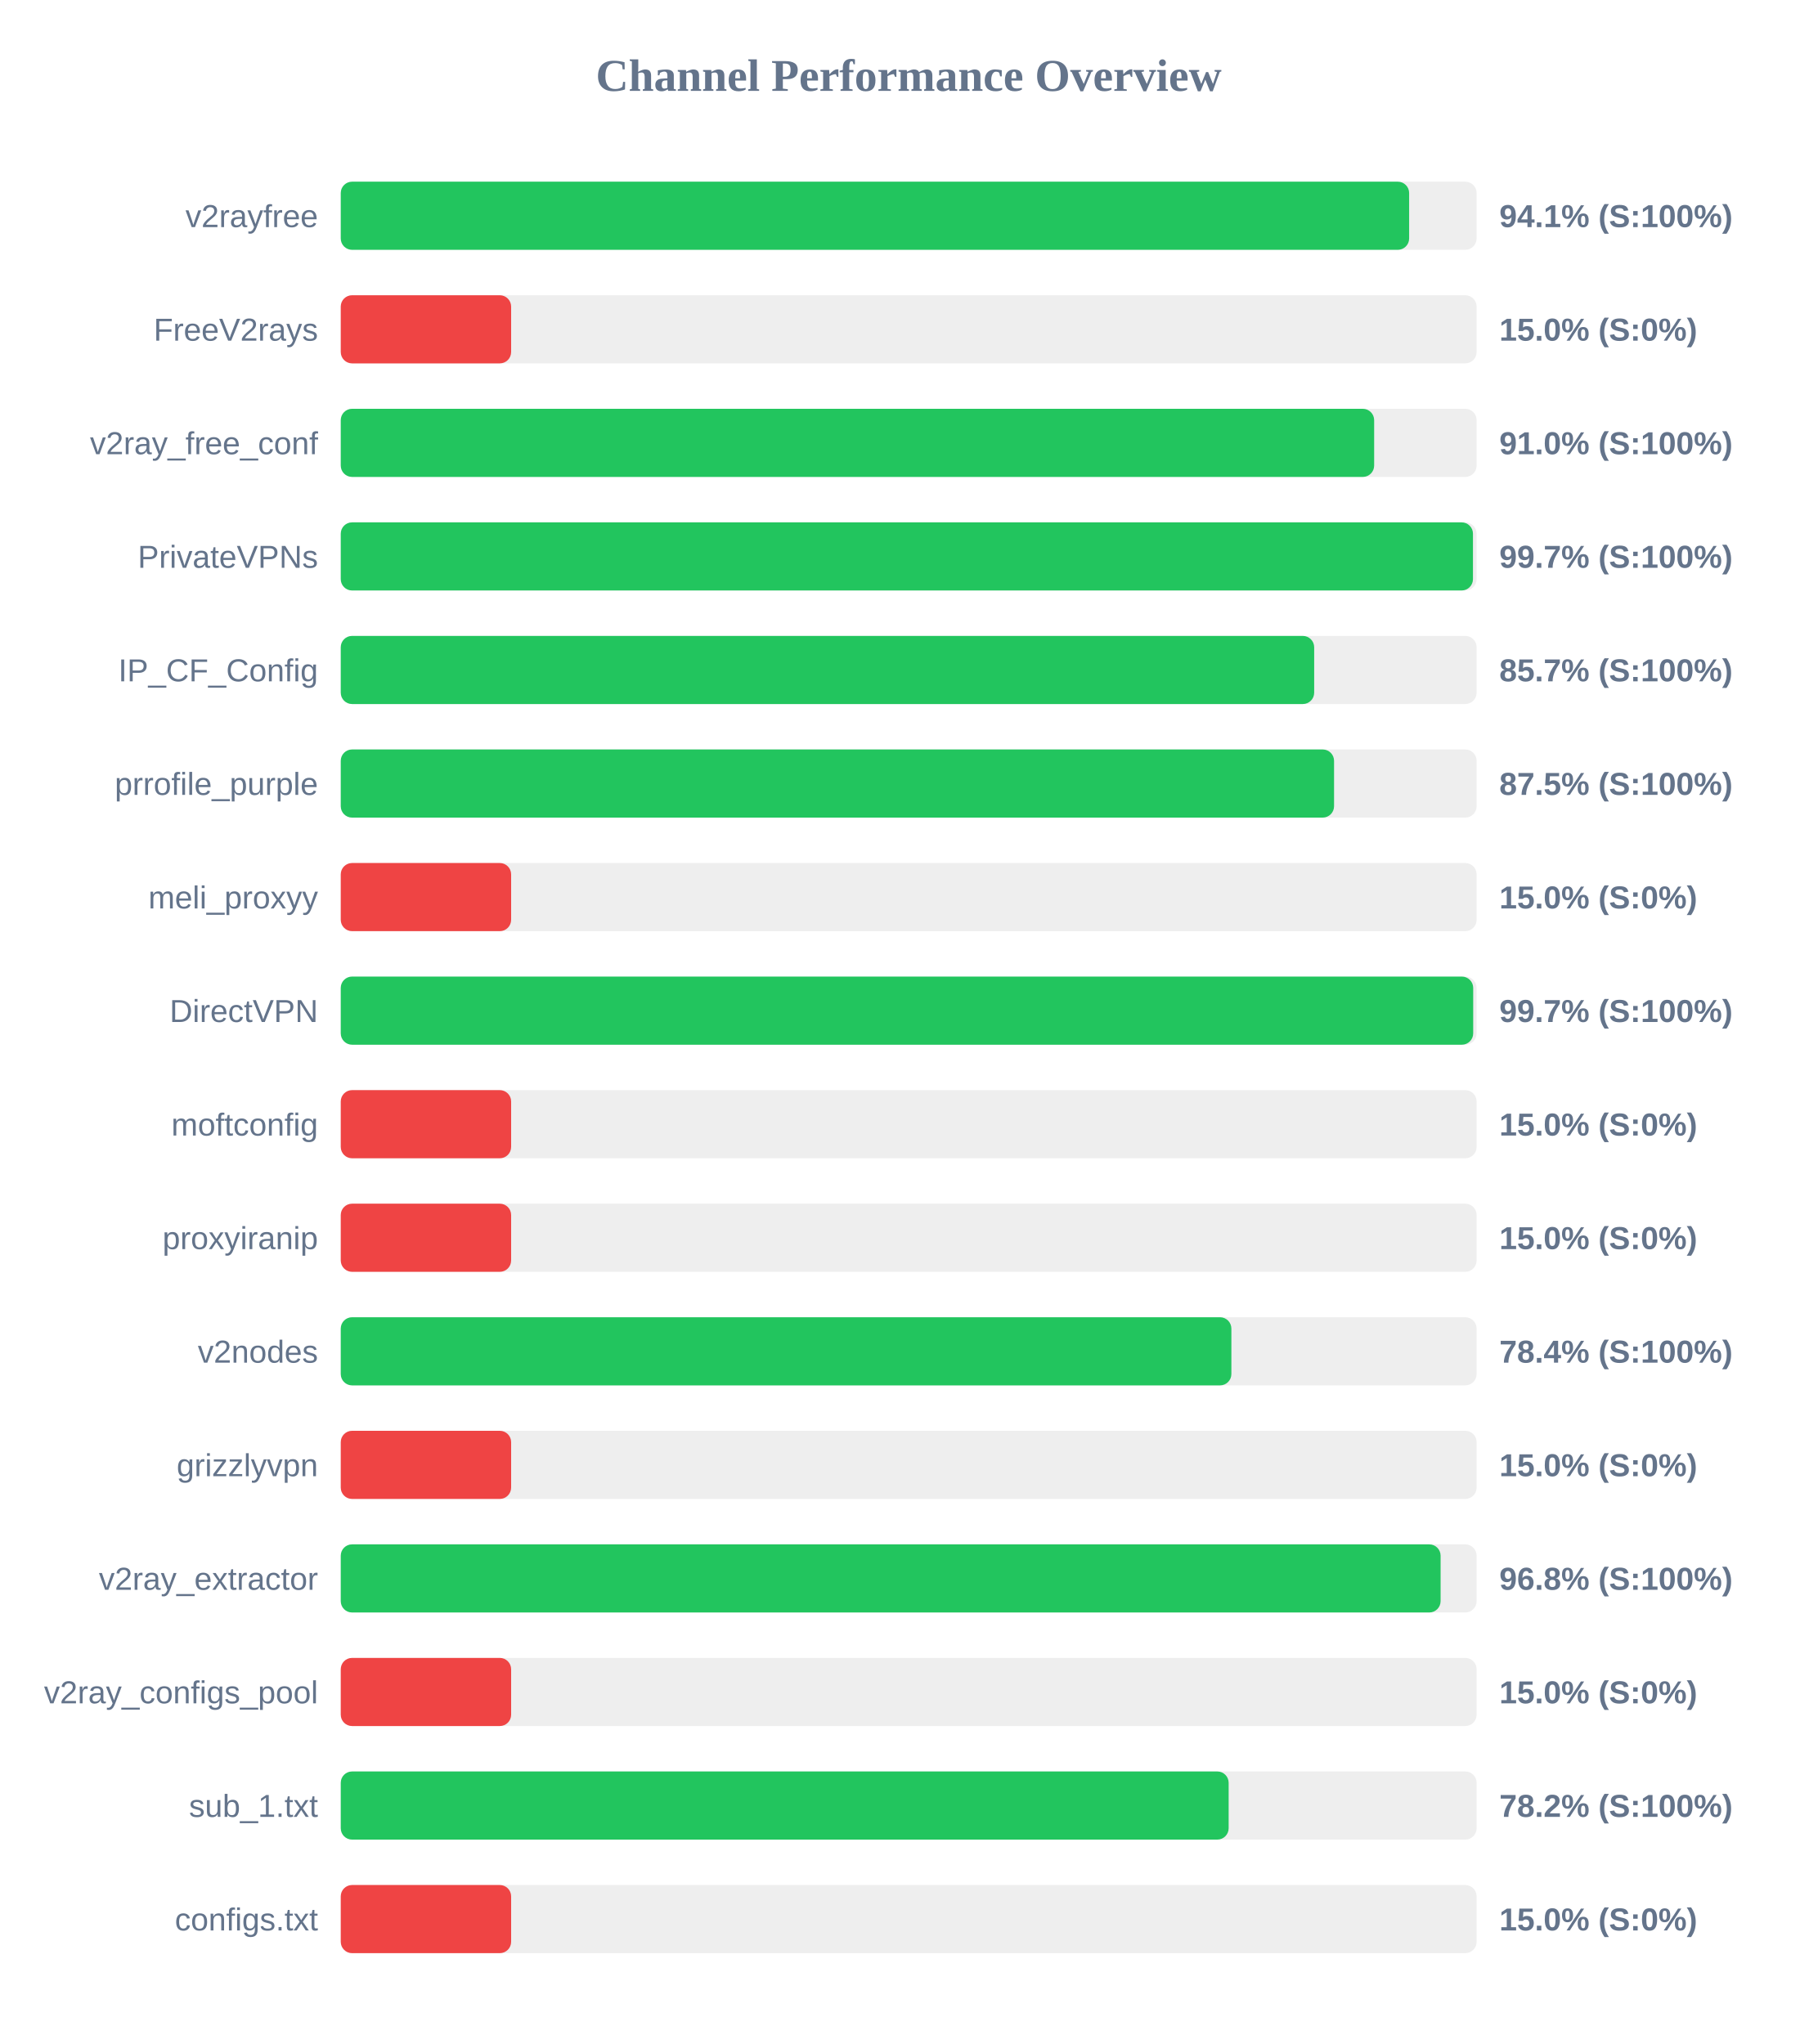
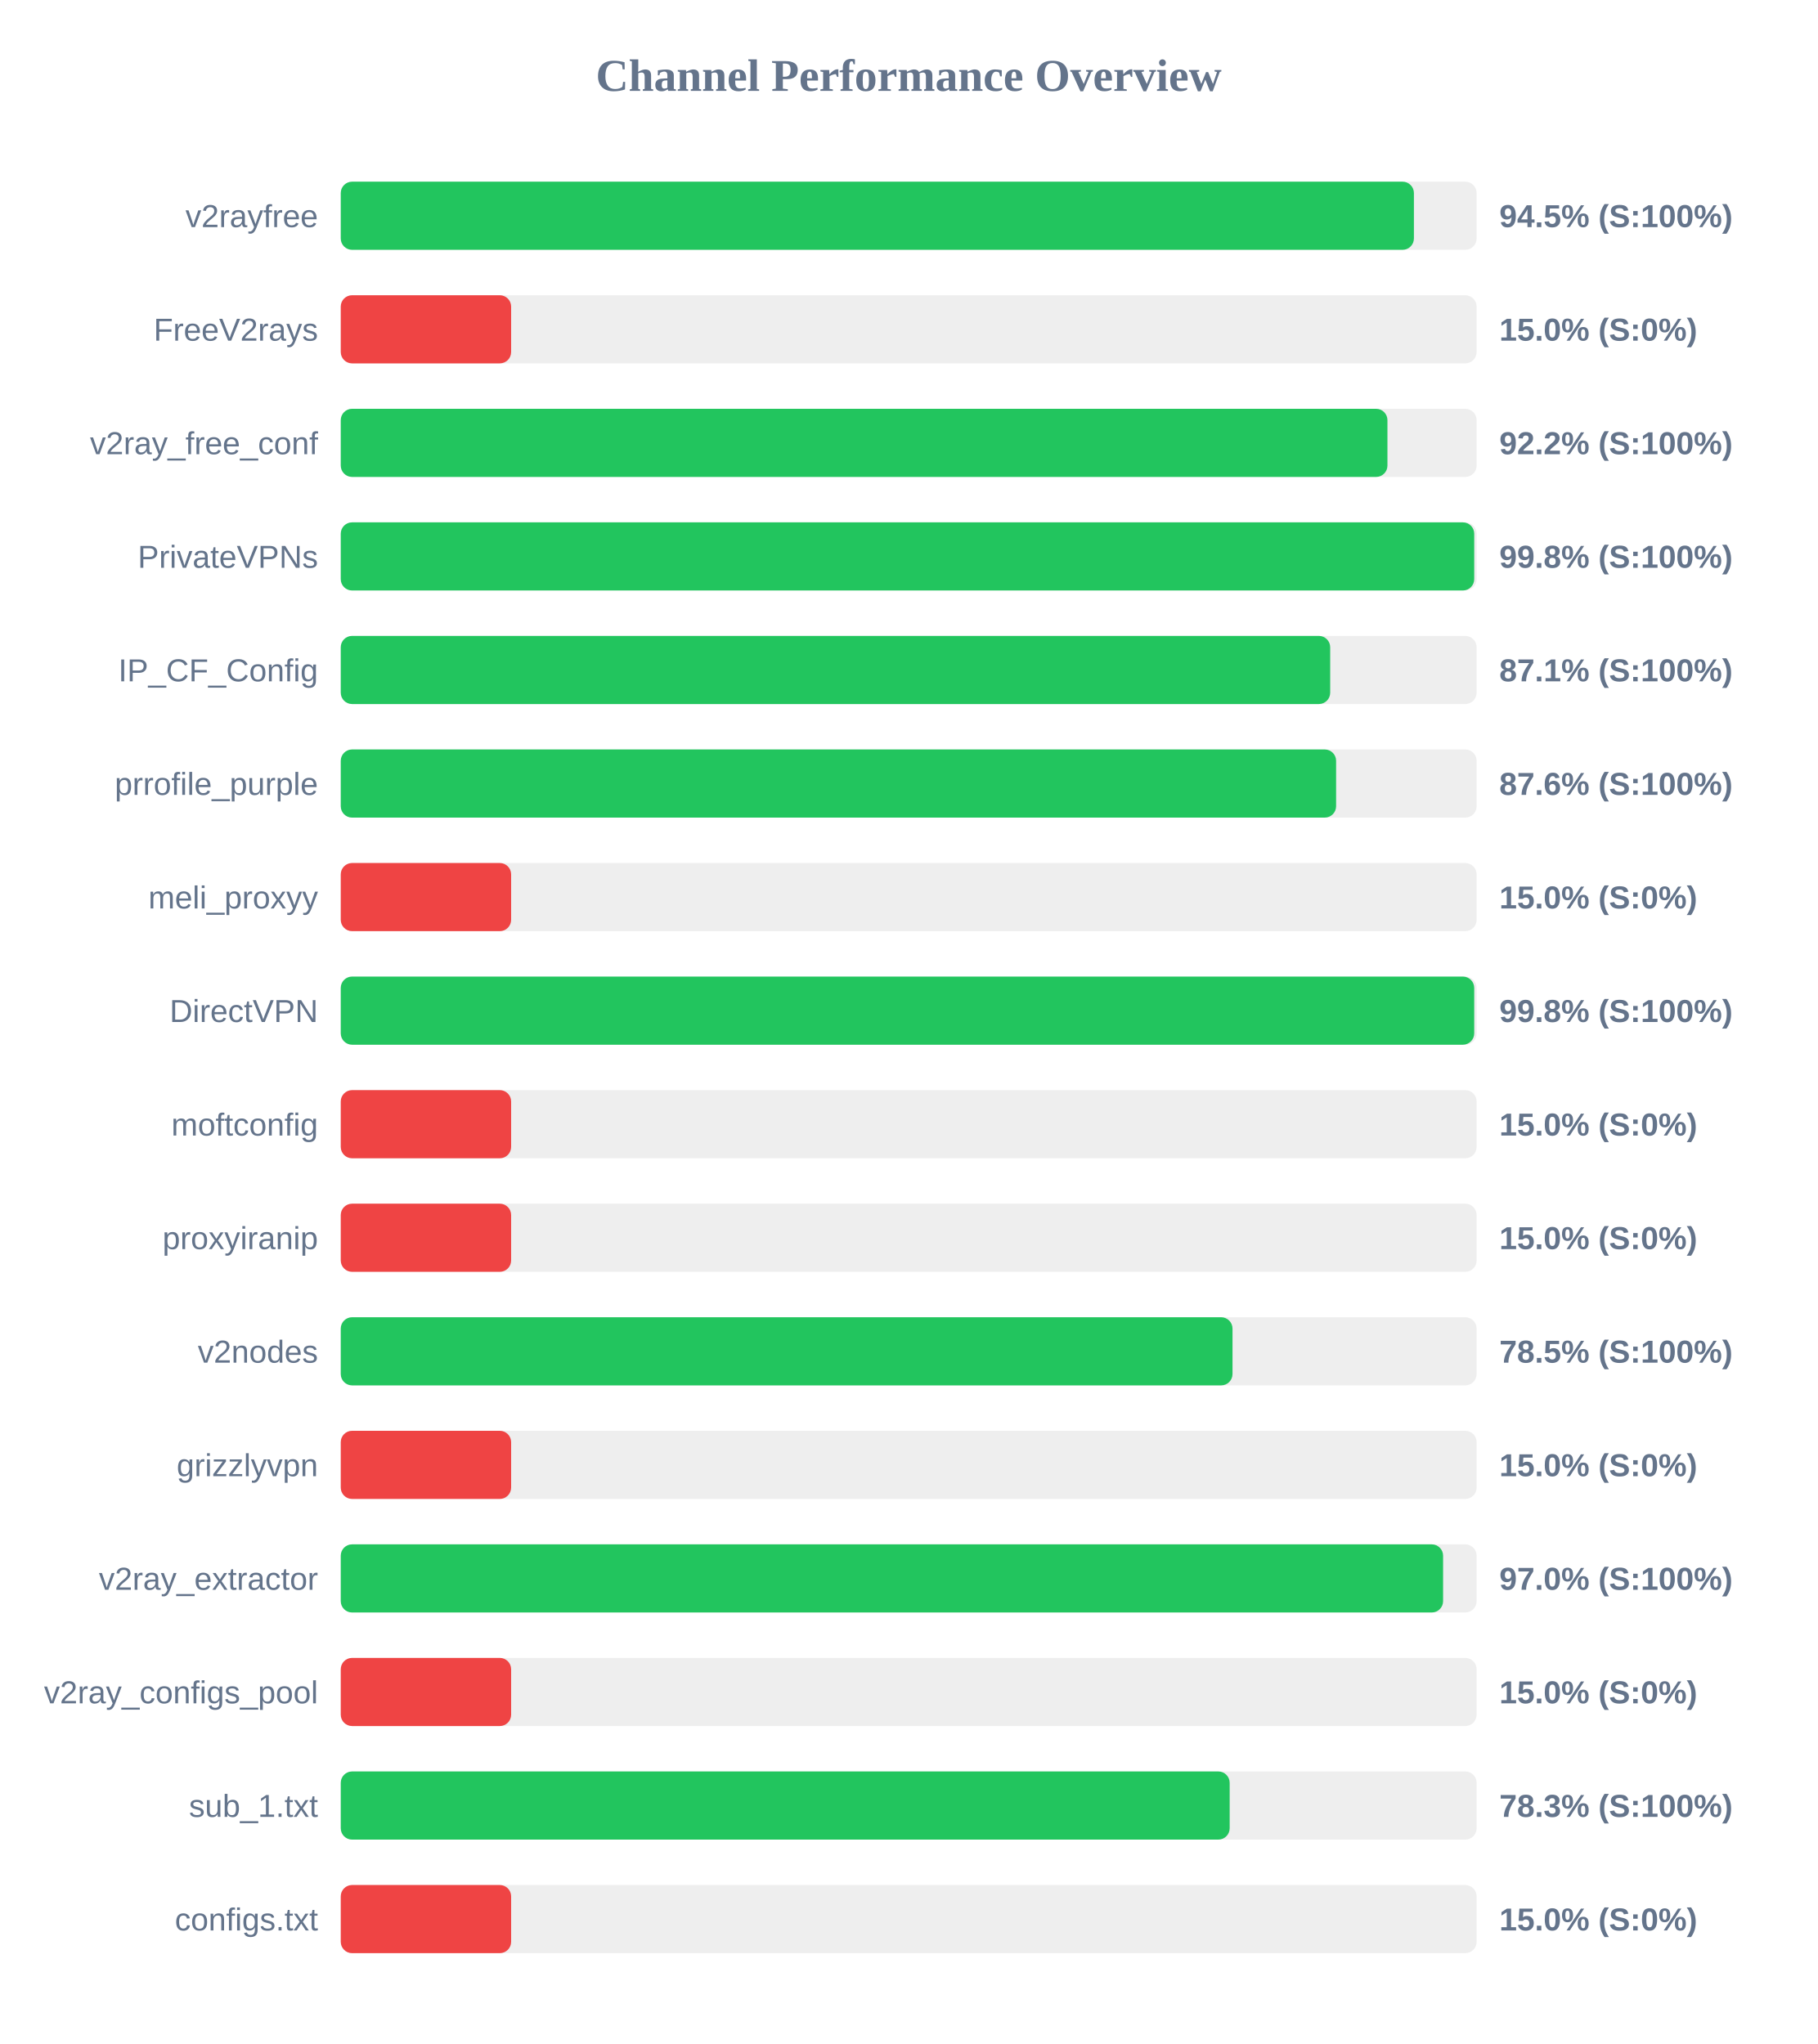
<svg xmlns="http://www.w3.org/2000/svg" width="800" height="900" version="1.1">
  <style>
        .row { font: 14px Arial; fill: #64748b; }
        .score { font: bold 14px Arial; fill: #64748b; }
    </style>
  <text x="400" y="40" text-anchor="middle" font-size="20px" font-weight="bold" fill="#64748b">Channel Performance Overview</text>
  <rect x="150" y="80" width="500" height="30" fill="#eee" rx="5" />
-   <rect x="150" y="80" width="470.3" height="30" fill="#22c55e" rx="5" />
+   <rect x="150" y="80" width="472.4" height="30" fill="#22c55e" rx="5" />
  <text x="140" y="100" text-anchor="end" class="row">v2rayfree</text>
-   <text x="660" y="100" text-anchor="start" class="score">94.1% (S:100%)</text>
+   <text x="660" y="100" text-anchor="start" class="score">94.5% (S:100%)</text>
  <rect x="150" y="130" width="500" height="30" fill="#eee" rx="5" />
  <rect x="150" y="130" width="75.0" height="30" fill="#ef4444" rx="5" />
  <text x="140" y="150" text-anchor="end" class="row">FreeV2rays</text>
  <text x="660" y="150" text-anchor="start" class="score">15.0% (S:0%)</text>
  <rect x="150" y="180" width="500" height="30" fill="#eee" rx="5" />
-   <rect x="150" y="180" width="454.9" height="30" fill="#22c55e" rx="5" />
+   <rect x="150" y="180" width="460.75" height="30" fill="#22c55e" rx="5" />
  <text x="140" y="200" text-anchor="end" class="row">v2ray_free_conf</text>
-   <text x="660" y="200" text-anchor="start" class="score">91.0% (S:100%)</text>
+   <text x="660" y="200" text-anchor="start" class="score">92.2% (S:100%)</text>
  <rect x="150" y="230" width="500" height="30" fill="#eee" rx="5" />
-   <rect x="150" y="230" width="498.4" height="30" fill="#22c55e" rx="5" />
+   <rect x="150" y="230" width="498.95" height="30" fill="#22c55e" rx="5" />
  <text x="140" y="250" text-anchor="end" class="row">PrivateVPNs</text>
-   <text x="660" y="250" text-anchor="start" class="score">99.7% (S:100%)</text>
+   <text x="660" y="250" text-anchor="start" class="score">99.8% (S:100%)</text>
  <rect x="150" y="280" width="500" height="30" fill="#eee" rx="5" />
-   <rect x="150" y="280" width="428.5" height="30" fill="#22c55e" rx="5" />
+   <rect x="150" y="280" width="435.55" height="30" fill="#22c55e" rx="5" />
  <text x="140" y="300" text-anchor="end" class="row">IP_CF_Config</text>
-   <text x="660" y="300" text-anchor="start" class="score">85.7% (S:100%)</text>
+   <text x="660" y="300" text-anchor="start" class="score">87.1% (S:100%)</text>
  <rect x="150" y="330" width="500" height="30" fill="#eee" rx="5" />
-   <rect x="150" y="330" width="437.25" height="30" fill="#22c55e" rx="5" />
+   <rect x="150" y="330" width="438.15" height="30" fill="#22c55e" rx="5" />
  <text x="140" y="350" text-anchor="end" class="row">prrofile_purple</text>
-   <text x="660" y="350" text-anchor="start" class="score">87.5% (S:100%)</text>
+   <text x="660" y="350" text-anchor="start" class="score">87.6% (S:100%)</text>
  <rect x="150" y="380" width="500" height="30" fill="#eee" rx="5" />
  <rect x="150" y="380" width="75.0" height="30" fill="#ef4444" rx="5" />
  <text x="140" y="400" text-anchor="end" class="row">meli_proxyy</text>
  <text x="660" y="400" text-anchor="start" class="score">15.0% (S:0%)</text>
  <rect x="150" y="430" width="500" height="30" fill="#eee" rx="5" />
-   <rect x="150" y="430" width="498.5" height="30" fill="#22c55e" rx="5" />
+   <rect x="150" y="430" width="498.95" height="30" fill="#22c55e" rx="5" />
  <text x="140" y="450" text-anchor="end" class="row">DirectVPN</text>
-   <text x="660" y="450" text-anchor="start" class="score">99.7% (S:100%)</text>
+   <text x="660" y="450" text-anchor="start" class="score">99.8% (S:100%)</text>
  <rect x="150" y="480" width="500" height="30" fill="#eee" rx="5" />
  <rect x="150" y="480" width="75.0" height="30" fill="#ef4444" rx="5" />
  <text x="140" y="500" text-anchor="end" class="row">moftconfig</text>
  <text x="660" y="500" text-anchor="start" class="score">15.0% (S:0%)</text>
  <rect x="150" y="530" width="500" height="30" fill="#eee" rx="5" />
  <rect x="150" y="530" width="75.0" height="30" fill="#ef4444" rx="5" />
  <text x="140" y="550" text-anchor="end" class="row">proxyiranip</text>
  <text x="660" y="550" text-anchor="start" class="score">15.0% (S:0%)</text>
  <rect x="150" y="580" width="500" height="30" fill="#eee" rx="5" />
-   <rect x="150" y="580" width="392.05" height="30" fill="#22c55e" rx="5" />
+   <rect x="150" y="580" width="392.55" height="30" fill="#22c55e" rx="5" />
  <text x="140" y="600" text-anchor="end" class="row">v2nodes</text>
-   <text x="660" y="600" text-anchor="start" class="score">78.4% (S:100%)</text>
+   <text x="660" y="600" text-anchor="start" class="score">78.5% (S:100%)</text>
  <rect x="150" y="630" width="500" height="30" fill="#eee" rx="5" />
  <rect x="150" y="630" width="75.0" height="30" fill="#ef4444" rx="5" />
  <text x="140" y="650" text-anchor="end" class="row">grizzlyvpn</text>
  <text x="660" y="650" text-anchor="start" class="score">15.0% (S:0%)</text>
  <rect x="150" y="680" width="500" height="30" fill="#eee" rx="5" />
-   <rect x="150" y="680" width="484.15" height="30" fill="#22c55e" rx="5" />
+   <rect x="150" y="680" width="485.25" height="30" fill="#22c55e" rx="5" />
  <text x="140" y="700" text-anchor="end" class="row">v2ray_extractor</text>
-   <text x="660" y="700" text-anchor="start" class="score">96.8% (S:100%)</text>
+   <text x="660" y="700" text-anchor="start" class="score">97.0% (S:100%)</text>
  <rect x="150" y="730" width="500" height="30" fill="#eee" rx="5" />
  <rect x="150" y="730" width="75.0" height="30" fill="#ef4444" rx="5" />
  <text x="140" y="750" text-anchor="end" class="row">v2ray_configs_pool</text>
  <text x="660" y="750" text-anchor="start" class="score">15.0% (S:0%)</text>
  <rect x="150" y="780" width="500" height="30" fill="#eee" rx="5" />
-   <rect x="150" y="780" width="390.85" height="30" fill="#22c55e" rx="5" />
+   <rect x="150" y="780" width="391.3" height="30" fill="#22c55e" rx="5" />
  <text x="140" y="800" text-anchor="end" class="row">sub_1.txt</text>
-   <text x="660" y="800" text-anchor="start" class="score">78.2% (S:100%)</text>
+   <text x="660" y="800" text-anchor="start" class="score">78.3% (S:100%)</text>
  <rect x="150" y="830" width="500" height="30" fill="#eee" rx="5" />
  <rect x="150" y="830" width="75.0" height="30" fill="#ef4444" rx="5" />
  <text x="140" y="850" text-anchor="end" class="row">configs.txt</text>
  <text x="660" y="850" text-anchor="start" class="score">15.0% (S:0%)</text>
</svg>
